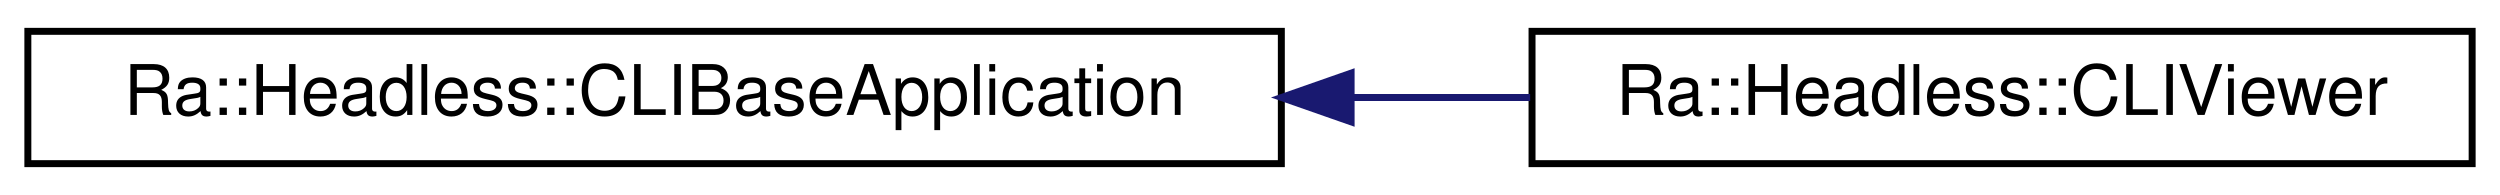
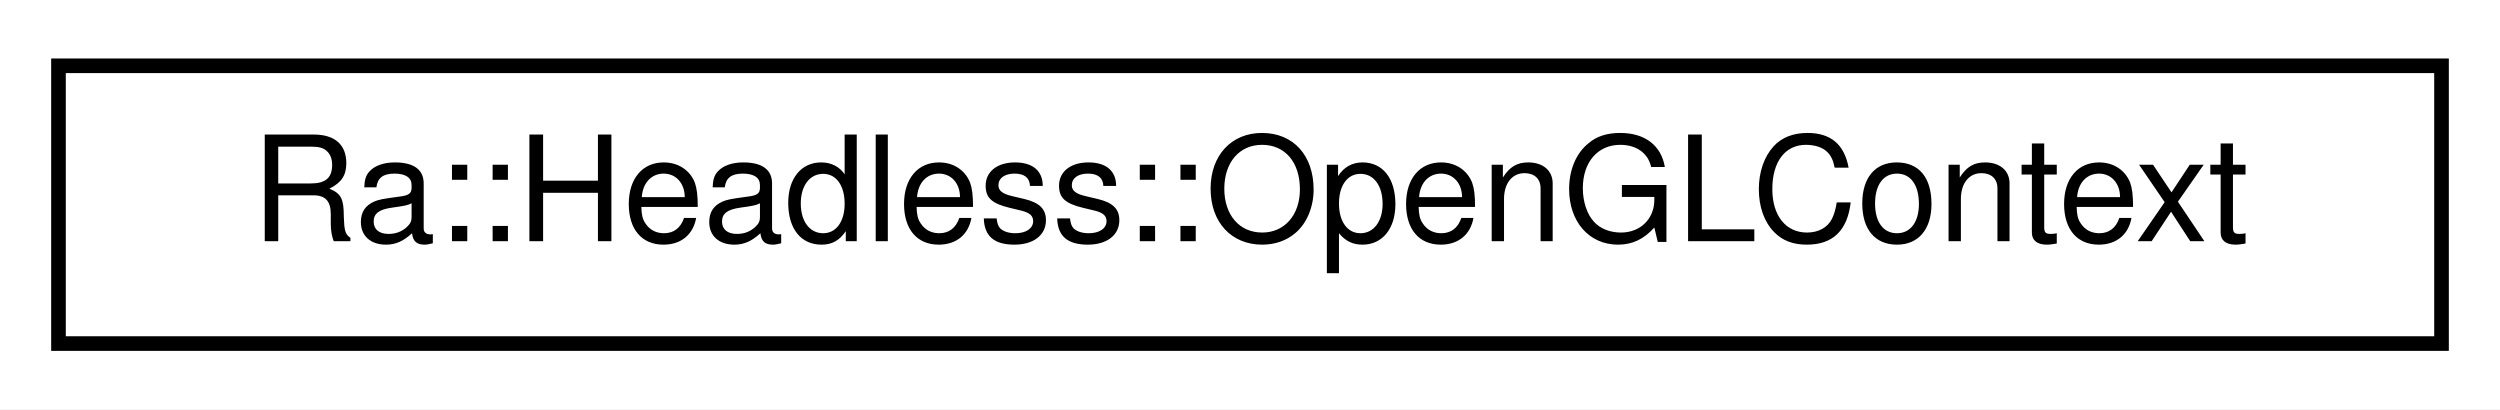
- <svg xmlns="http://www.w3.org/2000/svg" xmlns:xlink="http://www.w3.org/1999/xlink" width="359pt" height="28pt" viewBox="0.00 0.00 359.00 28.00">
+ <svg xmlns="http://www.w3.org/2000/svg" xmlns:xlink="http://www.w3.org/1999/xlink" width="171pt" height="28pt" viewBox="0.00 0.00 171.00 28.00">
  <g id="graph0" class="graph" transform="scale(1 1) rotate(0) translate(4 24)">
-     <polygon fill="white" stroke="transparent" points="-4,4 -4,-24 355,-24 355,4 -4,4" />
+     <polygon fill="white" stroke="transparent" points="-4,4 -4,-24 167,-24 167,4 -4,4" />
    <g id="node1" class="node">
      <g id="a_node1">
-         <a xlink:href="classRa_1_1Headless_1_1CLIBaseApplication.html" target="_top" xlink:title=" ">
-           <polygon fill="white" stroke="black" points="0,-0.5 0,-19.5 180,-19.5 180,-0.5 0,-0.5" />
-           <text text-anchor="middle" x="90" y="-7.5" font-family="Helvetica,sans-Serif" font-size="10.00">Ra::Headless::CLIBaseApplication</text>
+         <a xlink:href="classRa_1_1Headless_1_1OpenGLContext.html" target="_top" xlink:title=" ">
+           <polygon fill="white" stroke="black" points="0,-0.5 0,-19.5 163,-19.5 163,-0.5 0,-0.5" />
+           <text text-anchor="middle" x="81.5" y="-7.5" font-family="Helvetica,sans-Serif" font-size="10.00">Ra::Headless::OpenGLContext</text>
        </a>
      </g>
    </g>
-     <g id="node2" class="node">
-       <g id="a_node2">
-         <a xlink:href="classRa_1_1Headless_1_1CLIViewer.html" target="_top" xlink:title=" ">
-           <polygon fill="white" stroke="black" points="216,-0.5 216,-19.5 351,-19.5 351,-0.5 216,-0.5" />
-           <text text-anchor="middle" x="283.5" y="-7.5" font-family="Helvetica,sans-Serif" font-size="10.00">Ra::Headless::CLIViewer</text>
-         </a>
-       </g>
-     </g>
-     <g id="edge1" class="edge">
-       <path fill="none" stroke="midnightblue" d="M190.18,-10C198.83,-10 207.44,-10 215.73,-10" />
-       <polygon fill="midnightblue" stroke="midnightblue" points="190.02,-6.5 180.02,-10 190.02,-13.5 190.02,-6.5" />
-     </g>
  </g>
</svg>
